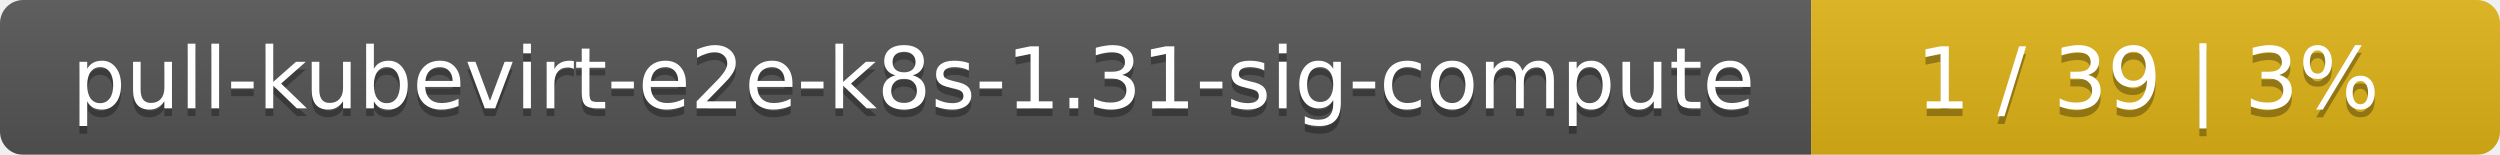
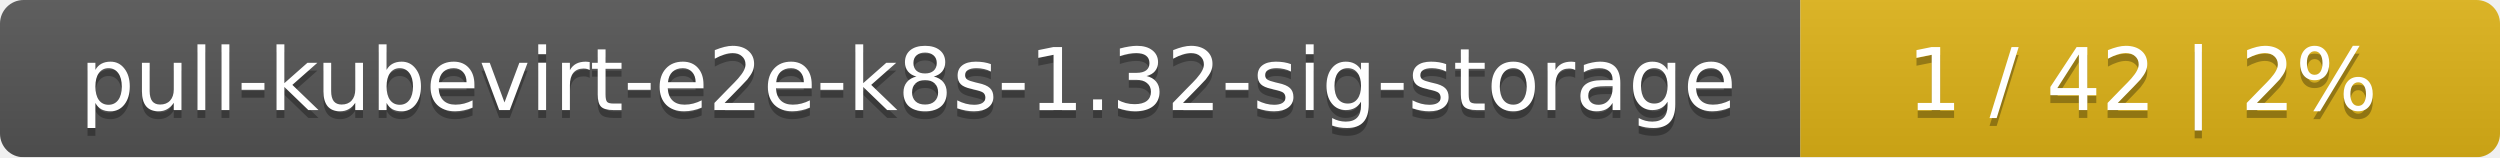
- <svg xmlns="http://www.w3.org/2000/svg" width="323" height="20">
+ <svg xmlns="http://www.w3.org/2000/svg" width="318" height="20">
  <linearGradient id="smooth" x2="0" y2="100%">
    <stop offset="0" stop-color="#bbb" stop-opacity=".1" />
    <stop offset="1" stop-opacity=".1" />
  </linearGradient>
  <mask id="round">
-     <rect width="323" height="20" rx="3" fill="#fff" />
+     <rect width="318" height="20" rx="3" fill="#fff" />
  </mask>
  <g mask="url(#round)">
-     <rect width="234" height="20" fill="#555" />
-     <rect x="234" width="89" height="20" fill="#dfb317" />
-     <rect width="323" height="20" fill="url(#smooth)" />
+     <rect width="229" height="20" fill="#555" />
+     <rect x="229" width="89" height="20" fill="#dfb317" />
+     <rect width="318" height="20" fill="url(#smooth)" />
  </g>
  <g fill="#fff" text-anchor="middle" font-family="DejaVu Sans,Verdana,Geneva,sans-serif" font-size="11">
-     <text x="118" y="15" fill="#010101" fill-opacity=".3">pull-kubevirt-e2e-k8s-1.31-sig-compute</text>
-     <text x="118" y="14">pull-kubevirt-e2e-k8s-1.31-sig-compute</text>
-     <text x="277.5" y="15" fill="#010101" fill-opacity=".3">1 / 39    |    3%</text>
-     <text x="277.5" y="14">1 / 39    |    3%</text>
+     <text x="115.5" y="15" fill="#010101" fill-opacity=".3">pull-kubevirt-e2e-k8s-1.32-sig-storage</text>
+     <text x="115.5" y="14">pull-kubevirt-e2e-k8s-1.32-sig-storage</text>
+     <text x="272.5" y="15" fill="#010101" fill-opacity=".3">1 / 42    |    2%</text>
+     <text x="272.5" y="14">1 / 42    |    2%</text>
  </g>
</svg>
